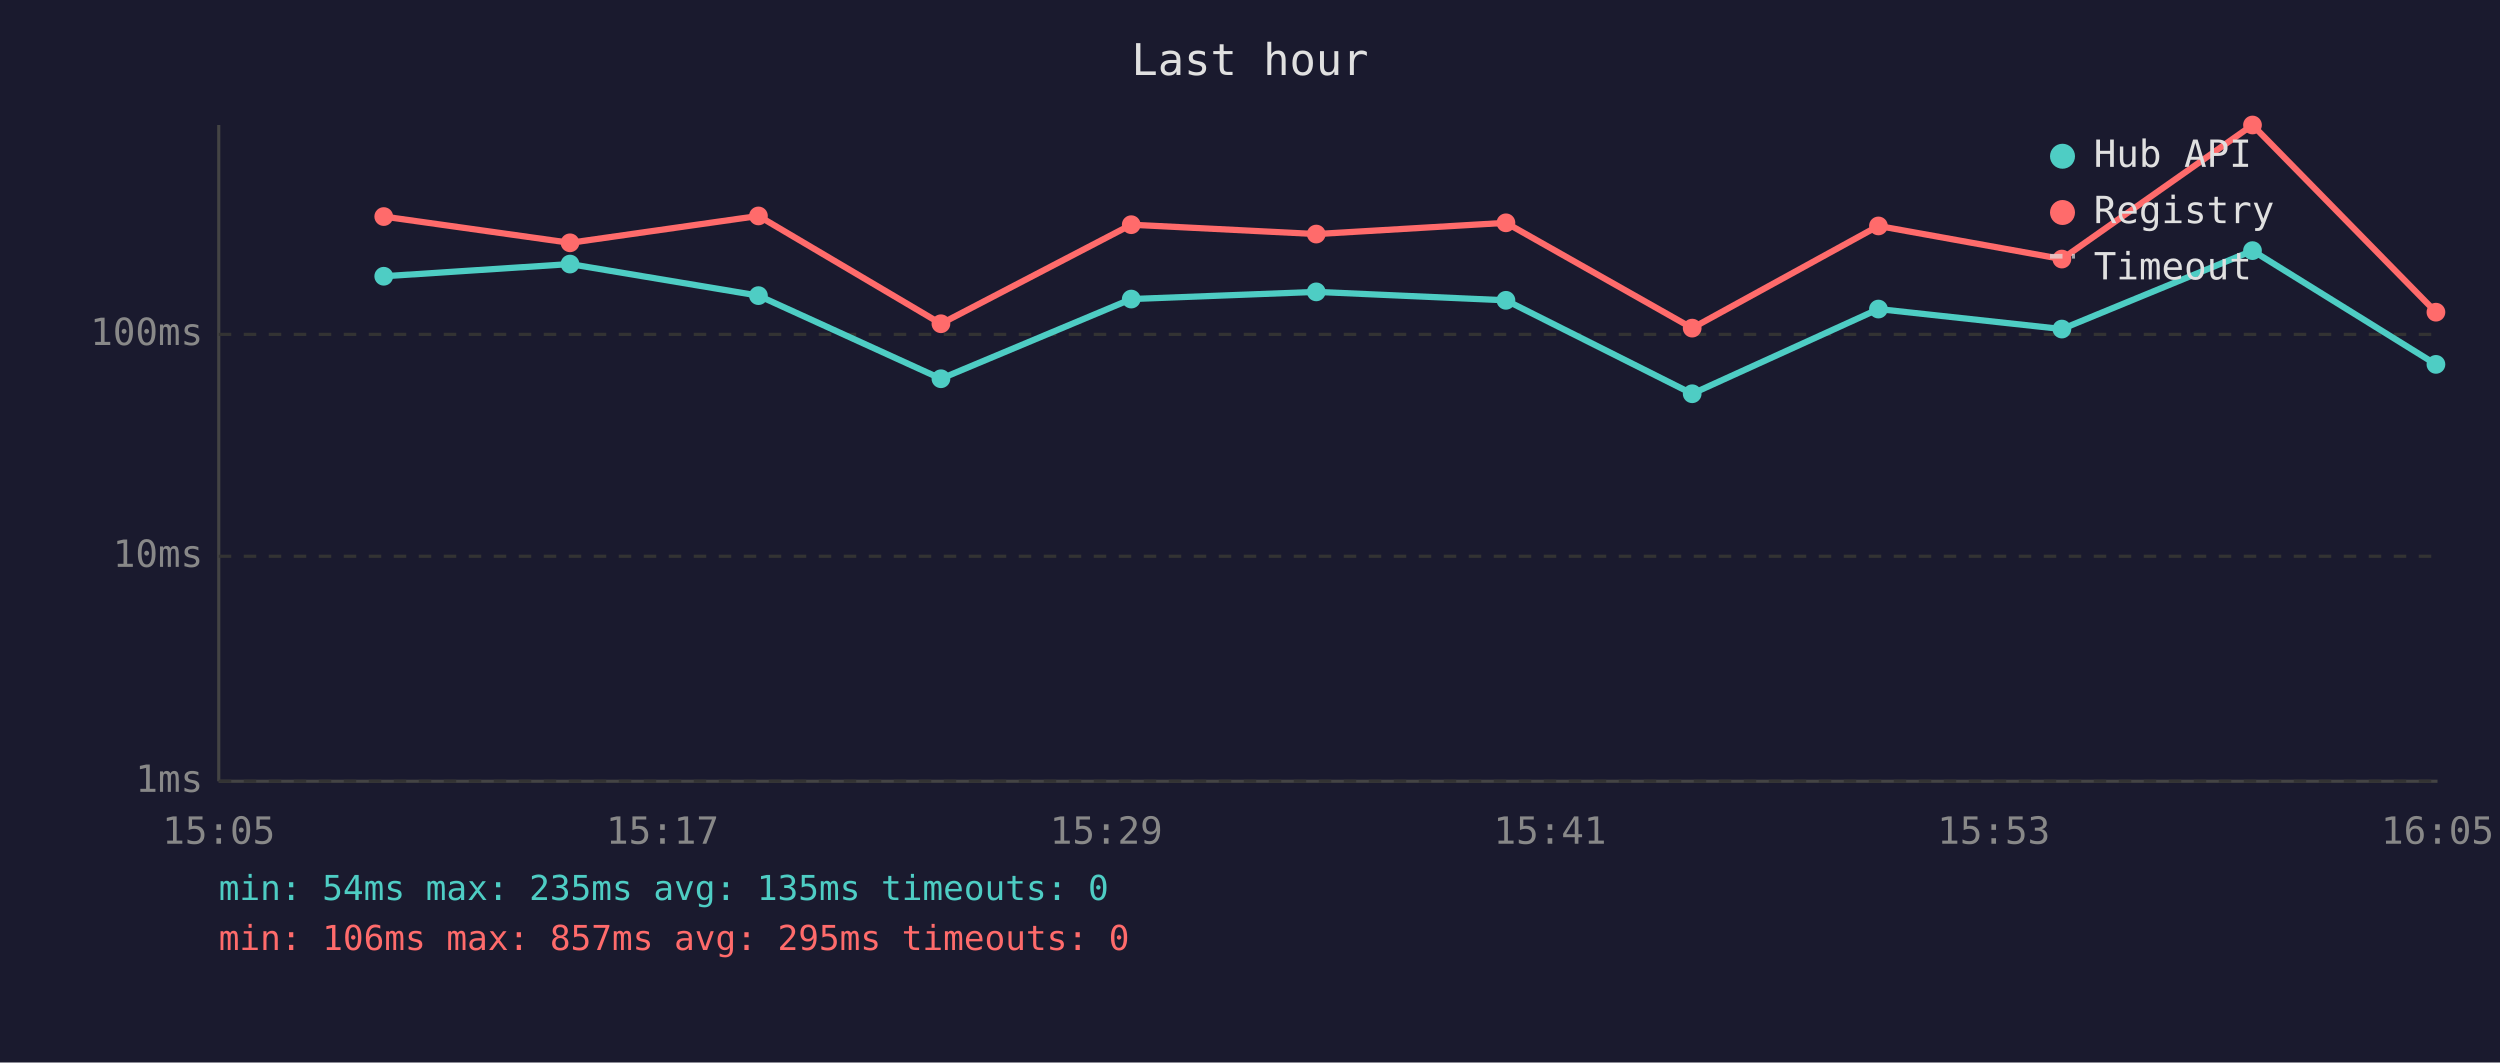
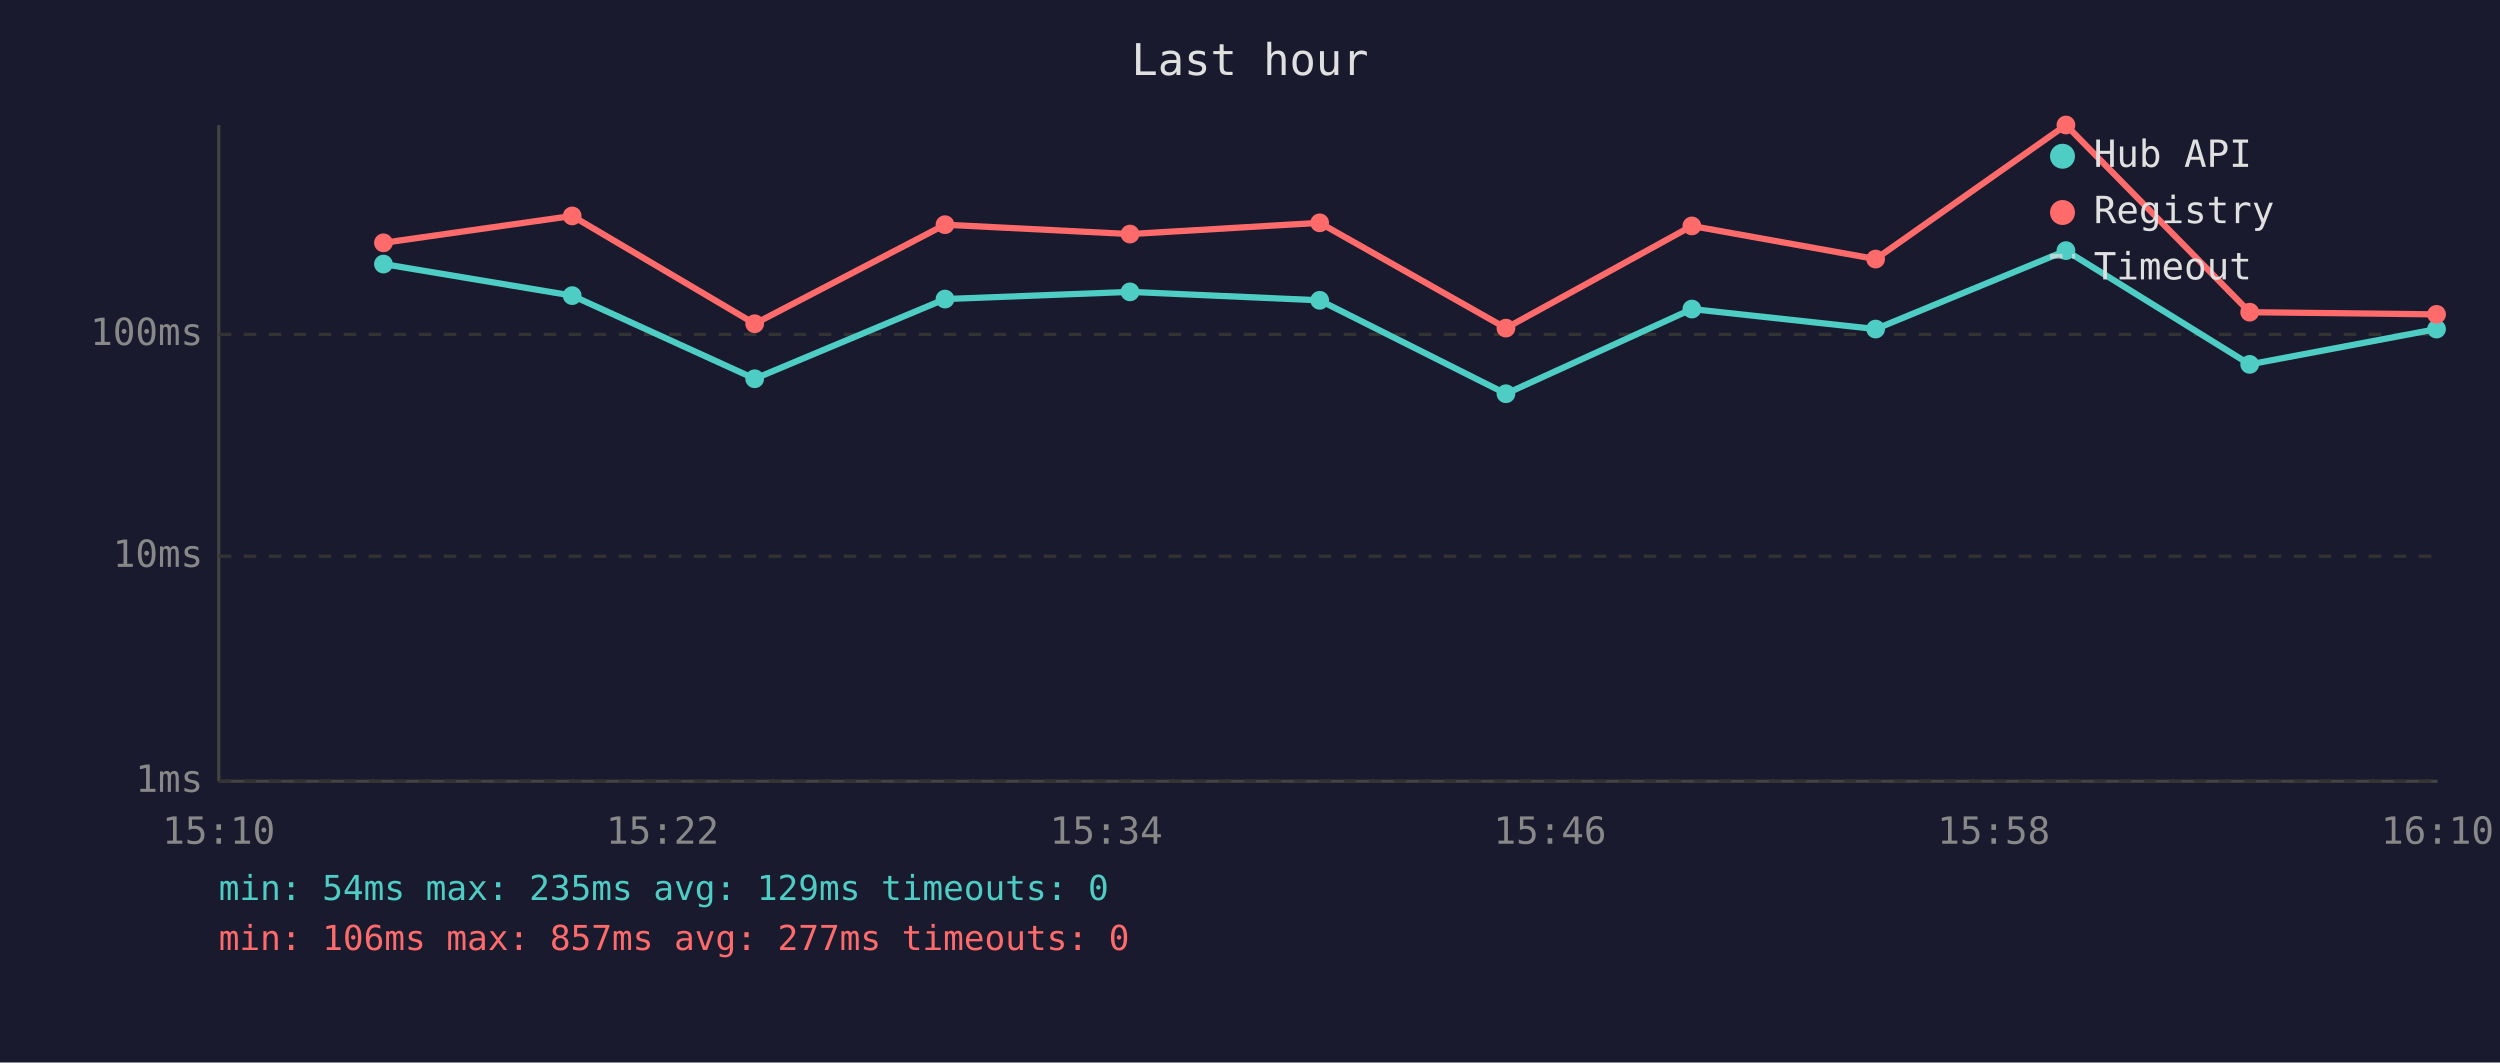
<svg xmlns="http://www.w3.org/2000/svg" viewBox="0 0 800 340" font-family="monospace" font-size="12">
  <rect width="800" height="340" fill="#1a1a2e" />
  <text x="400" y="24" fill="#e0e0e0" font-size="14" text-anchor="middle">Last hour</text>
  <line x1="70" y1="40" x2="70" y2="250" stroke="#444" stroke-width="1" />
  <line x1="70" y1="250" x2="780" y2="250" stroke="#444" stroke-width="1" />
  <line x1="70" y1="250" x2="780" y2="250" stroke="#333" stroke-width="1" stroke-dasharray="4" />
  <text x="65" y="250" fill="#888" text-anchor="end" dominant-baseline="middle">1ms</text>
  <line x1="70" y1="178" x2="780" y2="178" stroke="#333" stroke-width="1" stroke-dasharray="4" />
  <text x="65" y="178" fill="#888" text-anchor="end" dominant-baseline="middle">10ms</text>
  <line x1="70" y1="107" x2="780" y2="107" stroke="#333" stroke-width="1" stroke-dasharray="4" />
  <text x="65" y="107" fill="#888" text-anchor="end" dominant-baseline="middle">100ms</text>
-   <text x="70" y="270" fill="#888" text-anchor="middle">15:05</text>
-   <text x="212" y="270" fill="#888" text-anchor="middle">15:17</text>
-   <text x="354" y="270" fill="#888" text-anchor="middle">15:29</text>
-   <text x="496" y="270" fill="#888" text-anchor="middle">15:41</text>
-   <text x="638" y="270" fill="#888" text-anchor="middle">15:53</text>
-   <text x="780" y="270" fill="#888" text-anchor="middle">16:05</text>
-   <polyline points="122.8,88.4 182.4,84.5 242.7,94.6 301.1,121.2 362.0,95.7 421.2,93.4 481.9,96.1 541.5,126.0 601.1,98.9 659.8,105.3 720.8,80.2 779.5,116.6" fill="none" stroke="#4ecdc4" stroke-width="2" opacity="1" />
-   <circle cx="122.8" cy="88.4" r="3" fill="#4ecdc4" />
-   <circle cx="182.4" cy="84.5" r="3" fill="#4ecdc4" />
-   <circle cx="242.7" cy="94.6" r="3" fill="#4ecdc4" />
-   <circle cx="301.1" cy="121.2" r="3" fill="#4ecdc4" />
-   <circle cx="362.0" cy="95.7" r="3" fill="#4ecdc4" />
-   <circle cx="421.2" cy="93.4" r="3" fill="#4ecdc4" />
-   <circle cx="481.9" cy="96.1" r="3" fill="#4ecdc4" />
-   <circle cx="541.5" cy="126.0" r="3" fill="#4ecdc4" />
-   <circle cx="601.1" cy="98.9" r="3" fill="#4ecdc4" />
-   <circle cx="659.8" cy="105.3" r="3" fill="#4ecdc4" />
-   <circle cx="720.8" cy="80.2" r="3" fill="#4ecdc4" />
-   <circle cx="779.5" cy="116.6" r="3" fill="#4ecdc4" />
-   <polyline points="122.8,69.3 182.4,77.7 242.7,69.1 301.1,103.6 362.0,71.9 421.2,74.9 481.9,71.3 541.5,105.0 601.1,72.3 659.8,82.9 720.8,40.0 779.5,99.9" fill="none" stroke="#ff6b6b" stroke-width="2" opacity="1" />
-   <circle cx="122.8" cy="69.3" r="3" fill="#ff6b6b" />
-   <circle cx="182.4" cy="77.7" r="3" fill="#ff6b6b" />
-   <circle cx="242.7" cy="69.1" r="3" fill="#ff6b6b" />
-   <circle cx="301.1" cy="103.6" r="3" fill="#ff6b6b" />
-   <circle cx="362.0" cy="71.9" r="3" fill="#ff6b6b" />
-   <circle cx="421.2" cy="74.9" r="3" fill="#ff6b6b" />
-   <circle cx="481.9" cy="71.3" r="3" fill="#ff6b6b" />
-   <circle cx="541.5" cy="105.0" r="3" fill="#ff6b6b" />
-   <circle cx="601.1" cy="72.3" r="3" fill="#ff6b6b" />
-   <circle cx="659.8" cy="82.9" r="3" fill="#ff6b6b" />
-   <circle cx="720.8" cy="40.0" r="3" fill="#ff6b6b" />
-   <circle cx="779.5" cy="99.9" r="3" fill="#ff6b6b" />
+   <text x="70" y="270" fill="#888" text-anchor="middle">15:10</text>
+   <text x="212" y="270" fill="#888" text-anchor="middle">15:22</text>
+   <text x="354" y="270" fill="#888" text-anchor="middle">15:34</text>
+   <text x="496" y="270" fill="#888" text-anchor="middle">15:46</text>
+   <text x="638" y="270" fill="#888" text-anchor="middle">15:58</text>
+   <text x="780" y="270" fill="#888" text-anchor="middle">16:10</text>
+   <polyline points="122.7,84.5 183.1,94.6 241.5,121.2 302.4,95.7 361.6,93.4 422.3,96.1 481.9,126.0 541.4,98.9 600.2,105.3 661.1,80.2 719.9,116.6 779.7,105.3" fill="none" stroke="#4ecdc4" stroke-width="2" opacity="1" />
+   <circle cx="122.7" cy="84.5" r="3" fill="#4ecdc4" />
+   <circle cx="183.1" cy="94.6" r="3" fill="#4ecdc4" />
+   <circle cx="241.5" cy="121.2" r="3" fill="#4ecdc4" />
+   <circle cx="302.4" cy="95.7" r="3" fill="#4ecdc4" />
+   <circle cx="361.6" cy="93.4" r="3" fill="#4ecdc4" />
+   <circle cx="422.3" cy="96.1" r="3" fill="#4ecdc4" />
+   <circle cx="481.9" cy="126.0" r="3" fill="#4ecdc4" />
+   <circle cx="541.4" cy="98.9" r="3" fill="#4ecdc4" />
+   <circle cx="600.2" cy="105.3" r="3" fill="#4ecdc4" />
+   <circle cx="661.1" cy="80.2" r="3" fill="#4ecdc4" />
+   <circle cx="719.9" cy="116.6" r="3" fill="#4ecdc4" />
+   <circle cx="779.7" cy="105.3" r="3" fill="#4ecdc4" />
+   <polyline points="122.7,77.7 183.1,69.1 241.5,103.6 302.4,71.9 361.6,74.9 422.3,71.3 481.9,105.0 541.4,72.3 600.2,82.9 661.1,40.0 719.9,99.9 779.7,100.6" fill="none" stroke="#ff6b6b" stroke-width="2" opacity="1" />
+   <circle cx="122.7" cy="77.7" r="3" fill="#ff6b6b" />
+   <circle cx="183.1" cy="69.1" r="3" fill="#ff6b6b" />
+   <circle cx="241.5" cy="103.6" r="3" fill="#ff6b6b" />
+   <circle cx="302.4" cy="71.9" r="3" fill="#ff6b6b" />
+   <circle cx="361.6" cy="74.9" r="3" fill="#ff6b6b" />
+   <circle cx="422.3" cy="71.3" r="3" fill="#ff6b6b" />
+   <circle cx="481.9" cy="105.0" r="3" fill="#ff6b6b" />
+   <circle cx="541.4" cy="72.3" r="3" fill="#ff6b6b" />
+   <circle cx="600.2" cy="82.9" r="3" fill="#ff6b6b" />
+   <circle cx="661.1" cy="40.0" r="3" fill="#ff6b6b" />
+   <circle cx="719.9" cy="99.9" r="3" fill="#ff6b6b" />
+   <circle cx="779.7" cy="100.6" r="3" fill="#ff6b6b" />
  <circle cx="660" cy="50" r="4" fill="#4ecdc4" />
  <text x="670" y="50" fill="#e0e0e0" dominant-baseline="middle">Hub API</text>
  <circle cx="660" cy="68" r="4" fill="#ff6b6b" />
  <text x="670" y="68" fill="#e0e0e0" dominant-baseline="middle">Registry</text>
  <line x1="656" y1="82" x2="664" y2="82" stroke="#e0e0e0" stroke-width="1.5" stroke-dasharray="4,3" opacity="0.7" />
  <text x="670" y="86" fill="#e0e0e0" dominant-baseline="middle">Timeout</text>
-   <text x="70" y="288" fill="#4ecdc4" font-size="11">min: 54ms  max: 235ms  avg: 135ms  timeouts: 0</text>
-   <text x="70" y="304" fill="#ff6b6b" font-size="11">min: 106ms  max: 857ms  avg: 295ms  timeouts: 0</text>
+   <text x="70" y="288" fill="#4ecdc4" font-size="11">min: 54ms  max: 235ms  avg: 129ms  timeouts: 0</text>
+   <text x="70" y="304" fill="#ff6b6b" font-size="11">min: 106ms  max: 857ms  avg: 277ms  timeouts: 0</text>
</svg>
